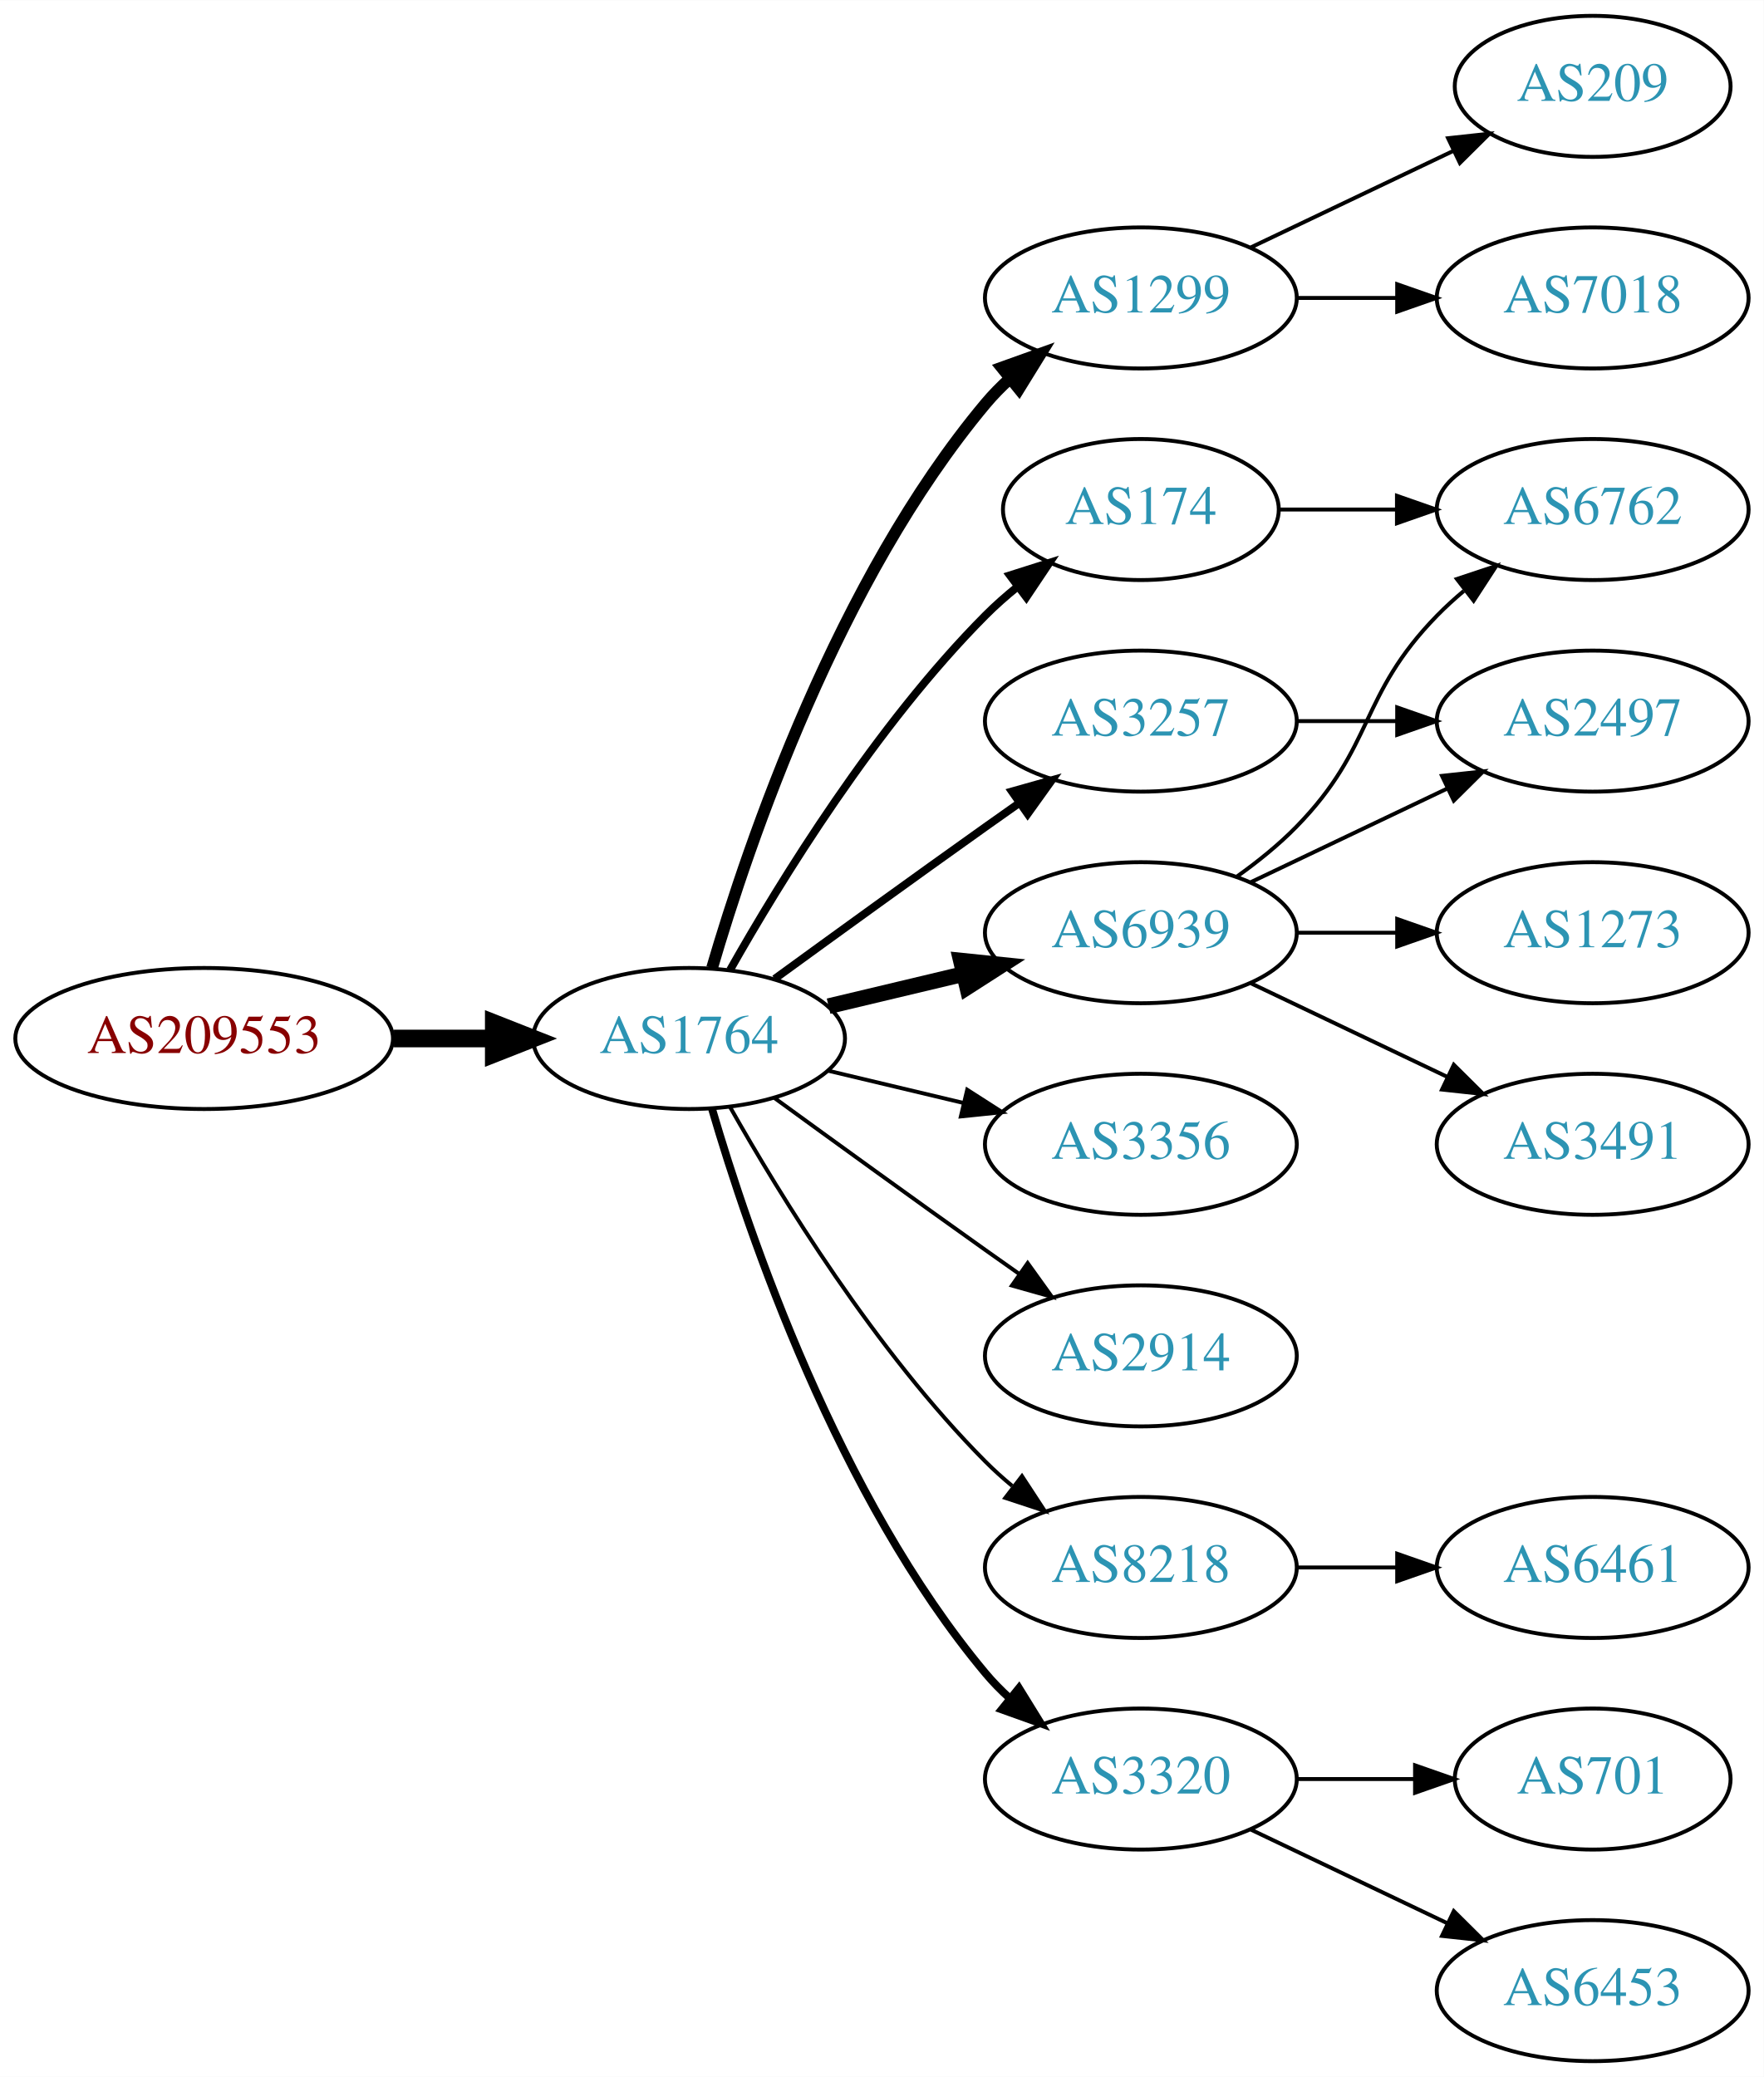
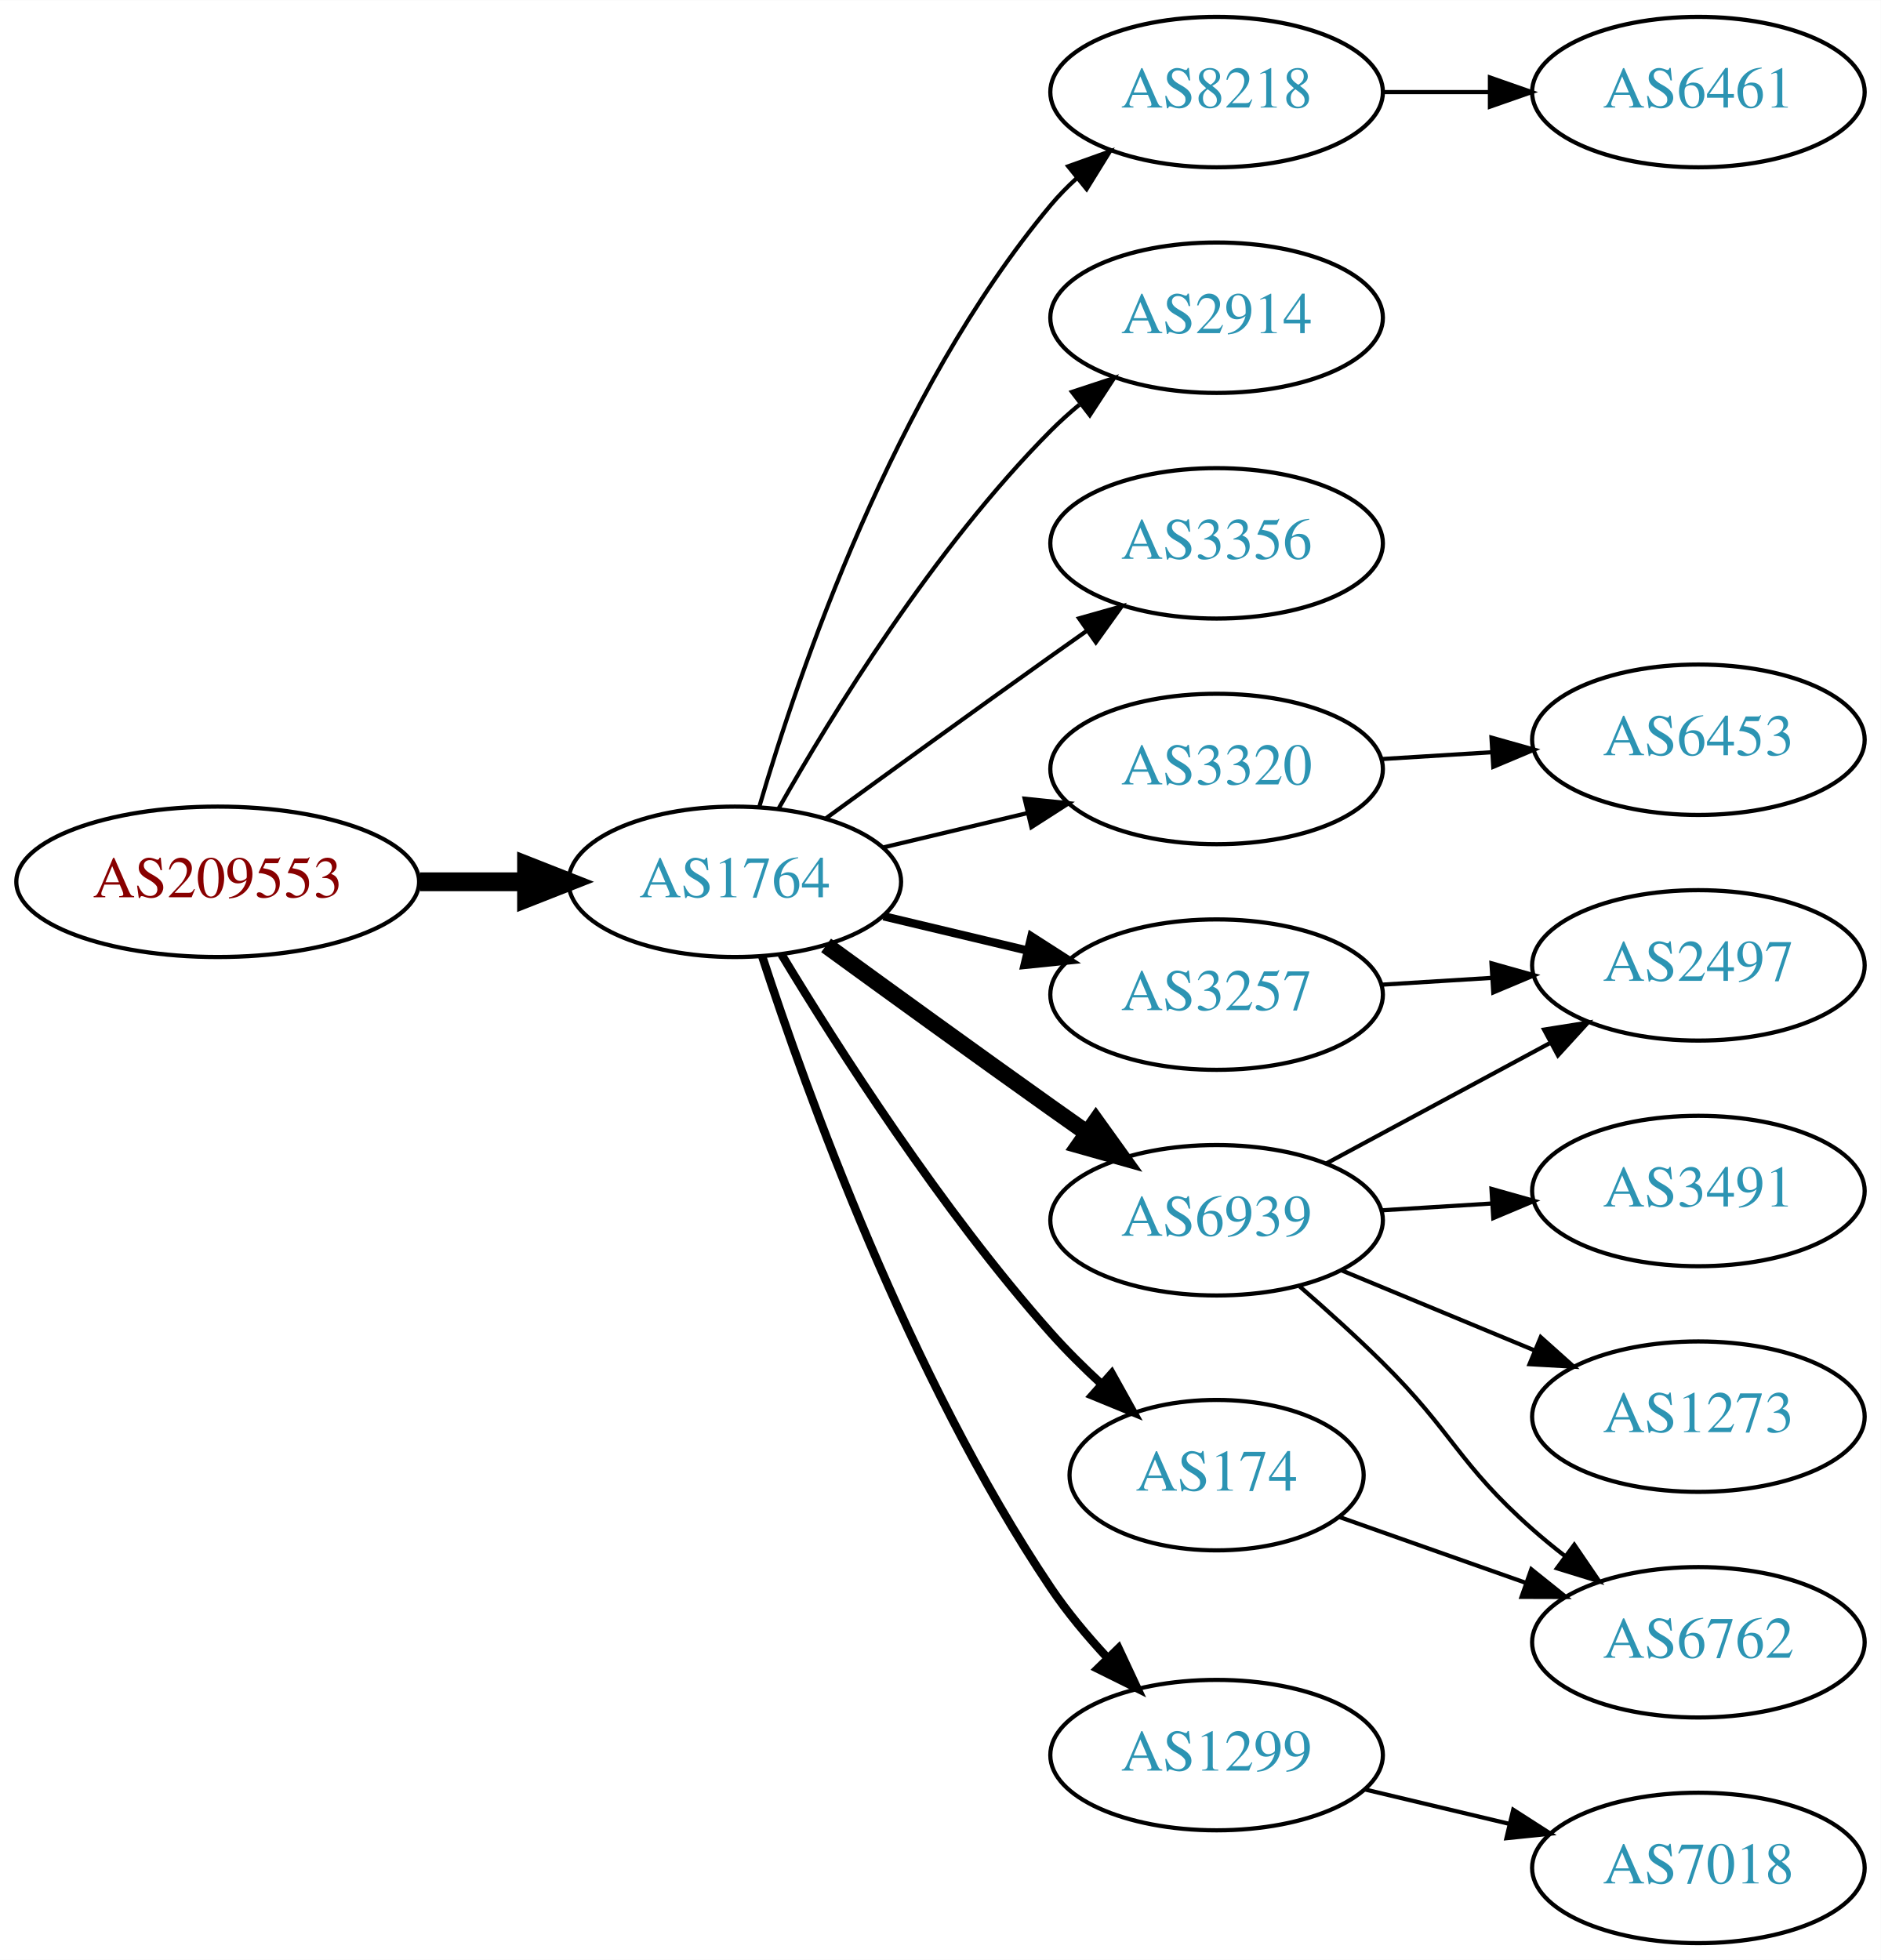
- <svg xmlns="http://www.w3.org/2000/svg" xmlns:xlink="http://www.w3.org/1999/xlink" width="450pt" height="530pt" viewBox="0.00 0.00 450.07 530.00">
-   <g id="graph0" class="graph" transform="scale(1 1) rotate(0) translate(4 526)">
-     <polygon fill="white" stroke="none" points="-4,4 -4,-526 446.07,-526 446.07,4 -4,4" />
+ <svg xmlns="http://www.w3.org/2000/svg" xmlns:xlink="http://www.w3.org/1999/xlink" width="450pt" height="469pt" viewBox="0.00 0.00 450.07 469.00">
+   <g id="graph0" class="graph" transform="scale(1 1) rotate(0) translate(4 465)">
+     <polygon fill="white" stroke="none" points="-4,4 -4,-465 446.07,-465 446.07,4 -4,4" />
    <g id="node1" class="node">
      <g id="a_node1">
        <a xlink:href="/asn/209553" xlink:title="AS209553 ~ JAGGAER Austria GmbH [AT]">
-           <ellipse fill="#ffffff" stroke="black" cx="48.096" cy="-261" rx="48.192" ry="18" />
-           <text text-anchor="middle" x="48.096" y="-257.3" font-family="Times,serif" font-size="14.00" fill="#880000">AS209553</text>
+           <ellipse fill="#ffffff" stroke="black" cx="48.096" cy="-254" rx="48.192" ry="18" />
+           <text text-anchor="middle" x="48.096" y="-250.3" font-family="Times,serif" font-size="14.00" fill="#880000">AS209553</text>
        </a>
      </g>
    </g>
    <g id="node2" class="node">
      <g id="a_node2">
        <a xlink:href="/asn/1764" xlink:title="AS1764 ~ NEXTLAYER-AS [AT]">
-           <ellipse fill="#ffffff" stroke="black" cx="171.838" cy="-261" rx="39.794" ry="18" />
-           <text text-anchor="middle" x="171.838" y="-257.3" font-family="Times,serif" font-size="14.00" fill="#2c94b3">AS1764</text>
+           <ellipse fill="#ffffff" stroke="black" cx="171.838" cy="-254" rx="39.794" ry="18" />
+           <text text-anchor="middle" x="171.838" y="-250.3" font-family="Times,serif" font-size="14.00" fill="#2c94b3">AS1764</text>
        </a>
      </g>
    </g>
    <g id="edge1" class="edge">
-       <path fill="none" stroke="black" stroke-width="4.5" d="M96.513,-261C104.867,-261 113.577,-261 121.969,-261" />
-       <polygon fill="black" stroke="black" stroke-width="4.5" points="122.004,-264.938 132.004,-261 122.004,-257.063 122.004,-264.938" />
+       <path fill="none" stroke="black" stroke-width="4.5" d="M96.513,-254C104.867,-254 113.577,-254 121.969,-254" />
+       <polygon fill="black" stroke="black" stroke-width="4.5" points="122.004,-257.938 132.004,-254 122.004,-250.063 122.004,-257.938" />
    </g>
    <g id="node3" class="node">
      <g id="a_node3">
-         <a xlink:href="/asn/1299" xlink:title="AS1299 ~ Telia Carrier [EU]">
-           <ellipse fill="#ffffff" stroke="black" cx="287.131" cy="-450" rx="39.794" ry="18" />
-           <text text-anchor="middle" x="287.131" y="-446.3" font-family="Times,serif" font-size="14.00" fill="#2c94b3">AS1299</text>
+         <a xlink:href="/asn/8218" xlink:title="AS8218 ~ legacy Neotelecoms [FR]">
+           <ellipse fill="#ffffff" stroke="black" cx="287.131" cy="-443" rx="39.794" ry="18" />
+           <text text-anchor="middle" x="287.131" y="-439.3" font-family="Times,serif" font-size="14.00" fill="#2c94b3">AS8218</text>
        </a>
      </g>
    </g>
    <g id="edge2" class="edge">
-       <path fill="none" stroke="black" stroke-width="3" d="M177.712,-279.002C187.026,-310.844 209.843,-377.981 247.484,-423 249.355,-425.237 251.453,-427.374 253.679,-429.396" />
-       <polygon fill="black" stroke="black" stroke-width="3" points="251.623,-432.234 261.598,-435.804 256.026,-426.793 251.623,-432.234" />
+       <path fill="none" stroke="black" d="M177.712,-272.002C187.026,-303.844 209.843,-370.981 247.484,-416 249.355,-418.237 251.453,-420.374 253.679,-422.396" />
+       <polygon fill="black" stroke="black" points="251.623,-425.234 261.598,-428.804 256.026,-419.793 251.623,-425.234" />
    </g>
    <g id="node4" class="node">
      <g id="a_node4">
-         <a xlink:href="/asn/174" xlink:title="AS174 ~ Cogent Communications [US]">
-           <ellipse fill="#ffffff" stroke="black" cx="287.131" cy="-396" rx="35.194" ry="18" />
-           <text text-anchor="middle" x="287.131" y="-392.3" font-family="Times,serif" font-size="14.00" fill="#2c94b3">AS174</text>
+         <a xlink:href="/asn/2914" xlink:title="AS2914 ~ NTT America, Inc. [US]">
+           <ellipse fill="#ffffff" stroke="black" cx="287.131" cy="-389" rx="39.794" ry="18" />
+           <text text-anchor="middle" x="287.131" y="-385.3" font-family="Times,serif" font-size="14.00" fill="#2c94b3">AS2914</text>
        </a>
      </g>
    </g>
    <g id="edge3" class="edge">
-       <path fill="none" stroke="black" stroke-width="2" d="M182.298,-278.49C195.08,-301.096 219.512,-340.886 247.484,-369 249.985,-371.513 252.745,-373.949 255.606,-376.261" />
-       <polygon fill="black" stroke="black" stroke-width="2" points="253.705,-379.21 263.804,-382.413 257.907,-373.611 253.705,-379.21" />
+       <path fill="none" stroke="black" d="M182.298,-271.49C195.08,-294.096 219.512,-333.886 247.484,-362 249.595,-364.121 251.891,-366.188 254.277,-368.171" />
+       <polygon fill="black" stroke="black" points="252.529,-371.242 262.592,-374.556 256.792,-365.69 252.529,-371.242" />
    </g>
    <g id="node5" class="node">
      <g id="a_node5">
        <a xlink:href="/asn/3356" xlink:title="AS3356 ~ Level 3 Parent, LLC [US]">
-           <ellipse fill="#ffffff" stroke="black" cx="287.131" cy="-234" rx="39.794" ry="18" />
-           <text text-anchor="middle" x="287.131" y="-230.3" font-family="Times,serif" font-size="14.00" fill="#2c94b3">AS3356</text>
+           <ellipse fill="#ffffff" stroke="black" cx="287.131" cy="-335" rx="39.794" ry="18" />
+           <text text-anchor="middle" x="287.131" y="-331.3" font-family="Times,serif" font-size="14.00" fill="#2c94b3">AS3356</text>
        </a>
      </g>
    </g>
    <g id="edge4" class="edge">
-       <path fill="none" stroke="black" d="M207.445,-252.752C218.316,-250.162 230.471,-247.265 241.913,-244.538" />
-       <polygon fill="black" stroke="black" points="242.819,-247.92 251.736,-242.197 241.197,-241.111 242.819,-247.92" />
+       <path fill="none" stroke="black" d="M193.686,-269.222C208.62,-280.091 229.234,-295.025 247.484,-308 250.305,-310.005 253.248,-312.085 256.196,-314.159" />
+       <polygon fill="black" stroke="black" points="254.223,-317.05 264.421,-319.926 258.242,-311.319 254.223,-317.05" />
    </g>
    <g id="node6" class="node">
      <g id="a_node6">
        <a xlink:href="/asn/3257" xlink:title="AS3257 ~ GTT [DE]">
-           <ellipse fill="#ffffff" stroke="black" cx="287.131" cy="-342" rx="39.794" ry="18" />
-           <text text-anchor="middle" x="287.131" y="-338.3" font-family="Times,serif" font-size="14.00" fill="#2c94b3">AS3257</text>
+           <ellipse fill="#ffffff" stroke="black" cx="287.131" cy="-227" rx="39.794" ry="18" />
+           <text text-anchor="middle" x="287.131" y="-223.3" font-family="Times,serif" font-size="14.00" fill="#2c94b3">AS3257</text>
        </a>
      </g>
    </g>
    <g id="edge5" class="edge">
-       <path fill="none" stroke="black" stroke-width="2" d="M193.686,-276.222C208.62,-287.091 229.234,-302.025 247.484,-315 250.305,-317.005 253.248,-319.085 256.196,-321.159" />
-       <polygon fill="black" stroke="black" stroke-width="2" points="254.223,-324.05 264.421,-326.926 258.242,-318.319 254.223,-324.05" />
+       <path fill="none" stroke="black" stroke-width="2" d="M207.445,-245.752C218.316,-243.162 230.471,-240.265 241.913,-237.538" />
+       <polygon fill="black" stroke="black" stroke-width="2" points="242.819,-240.92 251.736,-235.197 241.197,-234.111 242.819,-240.92" />
    </g>
    <g id="node7" class="node">
      <g id="a_node7">
-         <a xlink:href="/asn/6939" xlink:title="AS6939 ~ Hurricane Electric LLC [US]">
-           <ellipse fill="#ffffff" stroke="black" cx="287.131" cy="-288" rx="39.794" ry="18" />
-           <text text-anchor="middle" x="287.131" y="-284.3" font-family="Times,serif" font-size="14.00" fill="#2c94b3">AS6939</text>
+         <a xlink:href="/asn/3320" xlink:title="AS3320 ~ DTAG [DE]">
+           <ellipse fill="#ffffff" stroke="black" cx="287.131" cy="-281" rx="39.794" ry="18" />
+           <text text-anchor="middle" x="287.131" y="-277.3" font-family="Times,serif" font-size="14.00" fill="#2c94b3">AS3320</text>
        </a>
      </g>
    </g>
    <g id="edge6" class="edge">
-       <path fill="none" stroke="black" stroke-width="4" d="M207.445,-269.248C218.316,-271.838 230.471,-274.735 241.913,-277.462" />
-       <polygon fill="black" stroke="black" stroke-width="4" points="241.197,-280.889 251.736,-279.803 242.819,-274.08 241.197,-280.889" />
+       <path fill="none" stroke="black" d="M207.445,-262.248C218.316,-264.838 230.471,-267.735 241.913,-270.462" />
+       <polygon fill="black" stroke="black" points="241.197,-273.889 251.736,-272.803 242.819,-267.08 241.197,-273.889" />
    </g>
    <g id="node8" class="node">
      <g id="a_node8">
-         <a xlink:href="/asn/2914" xlink:title="AS2914 ~ NTT America, Inc. [US]">
-           <ellipse fill="#ffffff" stroke="black" cx="287.131" cy="-180" rx="39.794" ry="18" />
-           <text text-anchor="middle" x="287.131" y="-176.3" font-family="Times,serif" font-size="14.00" fill="#2c94b3">AS2914</text>
+         <a xlink:href="/asn/6939" xlink:title="AS6939 ~ Hurricane Electric LLC [US]">
+           <ellipse fill="#ffffff" stroke="black" cx="287.131" cy="-173" rx="39.794" ry="18" />
+           <text text-anchor="middle" x="287.131" y="-169.3" font-family="Times,serif" font-size="14.00" fill="#2c94b3">AS6939</text>
        </a>
      </g>
    </g>
    <g id="edge7" class="edge">
-       <path fill="none" stroke="black" d="M193.686,-245.778C208.62,-234.909 229.234,-219.975 247.484,-207 250.305,-204.995 253.248,-202.915 256.196,-200.841" />
-       <polygon fill="black" stroke="black" points="258.242,-203.681 264.421,-195.074 254.223,-197.95 258.242,-203.681" />
+       <path fill="none" stroke="black" stroke-width="4" d="M193.686,-238.778C208.62,-227.909 229.234,-212.975 247.484,-200 250.305,-197.995 253.248,-195.915 256.196,-193.841" />
+       <polygon fill="black" stroke="black" stroke-width="4" points="258.242,-196.681 264.421,-188.074 254.223,-190.95 258.242,-196.681" />
    </g>
    <g id="node9" class="node">
      <g id="a_node9">
-         <a xlink:href="/asn/8218" xlink:title="AS8218 ~ legacy Neotelecoms [FR]">
-           <ellipse fill="#ffffff" stroke="black" cx="287.131" cy="-126" rx="39.794" ry="18" />
-           <text text-anchor="middle" x="287.131" y="-122.3" font-family="Times,serif" font-size="14.00" fill="#2c94b3">AS8218</text>
+         <a xlink:href="/asn/1299" xlink:title="AS1299 ~ Telia Carrier [EU]">
+           <ellipse fill="#ffffff" stroke="black" cx="287.131" cy="-45" rx="39.794" ry="18" />
+           <text text-anchor="middle" x="287.131" y="-41.3" font-family="Times,serif" font-size="14.00" fill="#2c94b3">AS1299</text>
        </a>
      </g>
    </g>
    <g id="edge8" class="edge">
-       <path fill="none" stroke="black" d="M182.298,-243.51C195.08,-220.904 219.512,-181.114 247.484,-153 249.595,-150.879 251.891,-148.812 254.277,-146.829" />
-       <polygon fill="black" stroke="black" points="256.792,-149.31 262.592,-140.444 252.529,-143.758 256.792,-149.31" />
+       <path fill="none" stroke="black" stroke-width="2" d="M178.383,-236.177C188.83,-204.167 213.474,-135.57 247.484,-85 251.395,-79.186 256.193,-73.454 261.062,-68.225" />
+       <polygon fill="black" stroke="black" stroke-width="2" points="263.664,-70.57 268.151,-60.972 258.658,-65.677 263.664,-70.57" />
    </g>
    <g id="node10" class="node">
      <g id="a_node10">
-         <a xlink:href="/asn/3320" xlink:title="AS3320 ~ DTAG [DE]">
-           <ellipse fill="#ffffff" stroke="black" cx="287.131" cy="-72" rx="39.794" ry="18" />
-           <text text-anchor="middle" x="287.131" y="-68.3" font-family="Times,serif" font-size="14.00" fill="#2c94b3">AS3320</text>
+         <a xlink:href="/asn/174" xlink:title="AS174 ~ Cogent Communications [US]">
+           <ellipse fill="#ffffff" stroke="black" cx="287.131" cy="-112" rx="35.194" ry="18" />
+           <text text-anchor="middle" x="287.131" y="-108.3" font-family="Times,serif" font-size="14.00" fill="#2c94b3">AS174</text>
        </a>
      </g>
    </g>
    <g id="edge9" class="edge">
-       <path fill="none" stroke="black" stroke-width="2" d="M177.712,-242.998C187.026,-211.156 209.843,-144.019 247.484,-99 249.355,-96.763 251.453,-94.626 253.679,-92.604" />
-       <polygon fill="black" stroke="black" stroke-width="2" points="256.026,-95.207 261.598,-86.196 251.623,-89.766 256.026,-95.207" />
+       <path fill="none" stroke="black" stroke-width="2" d="M183.025,-236.594C196.401,-214.425 221.276,-175.461 247.484,-146 251.197,-141.827 255.4,-137.665 259.633,-133.757" />
+       <polygon fill="black" stroke="black" stroke-width="2" points="262.032,-136.308 267.185,-127.051 257.384,-131.074 262.032,-136.308" />
    </g>
    <g id="node11" class="node">
      <g id="a_node11">
-         <a xlink:href="/asn/7018" xlink:title="AS7018 ~ AT&amp;T Services, Inc. [US]">
-           <ellipse fill="#ffffff" stroke="black" cx="402.424" cy="-450" rx="39.794" ry="18" />
-           <text text-anchor="middle" x="402.424" y="-446.3" font-family="Times,serif" font-size="14.00" fill="#2c94b3">AS7018</text>
+         <a xlink:href="/asn/6461" xlink:title="AS6461 ~ ZAYO-6461 [US]">
+           <ellipse fill="#ffffff" stroke="black" cx="402.424" cy="-443" rx="39.794" ry="18" />
+           <text text-anchor="middle" x="402.424" y="-439.3" font-family="Times,serif" font-size="14.00" fill="#2c94b3">AS6461</text>
        </a>
      </g>
    </g>
    <g id="edge10" class="edge">
-       <path fill="none" stroke="black" d="M326.803,-450C335.006,-450 343.77,-450 352.302,-450" />
-       <polygon fill="black" stroke="black" points="352.541,-453.5 362.541,-450 352.541,-446.5 352.541,-453.5" />
+       <path fill="none" stroke="black" d="M326.803,-443C335.006,-443 343.77,-443 352.302,-443" />
+       <polygon fill="black" stroke="black" points="352.541,-446.5 362.541,-443 352.541,-439.5 352.541,-446.5" />
    </g>
    <g id="node12" class="node">
      <g id="a_node12">
-         <a xlink:href="/asn/209" xlink:title="AS209 ~ CenturyLink Communications, LLC [US]">
-           <ellipse fill="#ffffff" stroke="black" cx="402.424" cy="-504" rx="35.194" ry="18" />
-           <text text-anchor="middle" x="402.424" y="-500.3" font-family="Times,serif" font-size="14.00" fill="#2c94b3">AS209</text>
+         <a xlink:href="/asn/2497" xlink:title="AS2497 ~ Internet Initiative Japan Inc. [JP]">
+           <ellipse fill="#ffffff" stroke="black" cx="402.424" cy="-234" rx="39.794" ry="18" />
+           <text text-anchor="middle" x="402.424" y="-230.3" font-family="Times,serif" font-size="14.00" fill="#2c94b3">AS2497</text>
        </a>
      </g>
    </g>
    <g id="edge11" class="edge">
-       <path fill="none" stroke="black" d="M315.267,-462.934C330.699,-470.29 350.185,-479.577 366.72,-487.459" />
-       <polygon fill="black" stroke="black" points="365.529,-490.768 376.062,-491.911 368.54,-484.449 365.529,-490.768" />
+       <path fill="none" stroke="black" d="M326.487,-229.37C334.976,-229.894 344.08,-230.457 352.914,-231.003" />
+       <polygon fill="black" stroke="black" points="352.911,-234.509 363.108,-231.633 353.342,-227.522 352.911,-234.509" />
+     </g>
+     <g id="node13" class="node">
+       <g id="a_node13">
+         <a xlink:href="/asn/6453" xlink:title="AS6453 ~ TATA COMMUNICATIONS (AMERICA) INC [US]">
+           <ellipse fill="#ffffff" stroke="black" cx="402.424" cy="-288" rx="39.794" ry="18" />
+           <text text-anchor="middle" x="402.424" y="-284.3" font-family="Times,serif" font-size="14.00" fill="#2c94b3">AS6453</text>
+         </a>
+       </g>
+     </g>
+     <g id="edge12" class="edge">
+       <path fill="none" stroke="black" d="M326.487,-283.37C334.976,-283.894 344.08,-284.457 352.914,-285.003" />
+       <polygon fill="black" stroke="black" points="352.911,-288.509 363.108,-285.633 353.342,-281.522 352.911,-288.509" />
+     </g>
+     <g id="edge15" class="edge">
+       <path fill="none" stroke="black" d="M313.274,-186.538C329.005,-195.008 349.489,-206.037 366.751,-215.331" />
+       <polygon fill="black" stroke="black" points="365.495,-218.63 375.959,-220.289 368.813,-212.467 365.495,-218.63" />
    </g>
    <g id="node14" class="node">
      <g id="a_node14">
-         <a xlink:href="/asn/6762" xlink:title="AS6762 ~ TELECOM ITALIA SPARKLE S.p.A. [IT]">
-           <ellipse fill="#ffffff" stroke="black" cx="402.424" cy="-396" rx="39.794" ry="18" />
-           <text text-anchor="middle" x="402.424" y="-392.3" font-family="Times,serif" font-size="14.00" fill="#2c94b3">AS6762</text>
+         <a xlink:href="/asn/1273" xlink:title="AS1273 ~ Vodafone Group PLC [EU]">
+           <ellipse fill="#ffffff" stroke="black" cx="402.424" cy="-126" rx="39.794" ry="18" />
+           <text text-anchor="middle" x="402.424" y="-122.3" font-family="Times,serif" font-size="14.00" fill="#2c94b3">AS1273</text>
        </a>
      </g>
    </g>
    <g id="edge13" class="edge">
-       <path fill="none" stroke="black" d="M322.43,-396C331.807,-396 342.158,-396 352.192,-396" />
-       <polygon fill="black" stroke="black" points="352.481,-399.5 362.481,-396 352.481,-392.5 352.481,-399.5" />
-     </g>
-     <g id="node13" class="node">
-       <g id="a_node13">
-         <a xlink:href="/asn/2497" xlink:title="AS2497 ~ Internet Initiative Japan Inc. [JP]">
-           <ellipse fill="#ffffff" stroke="black" cx="402.424" cy="-342" rx="39.794" ry="18" />
-           <text text-anchor="middle" x="402.424" y="-338.3" font-family="Times,serif" font-size="14.00" fill="#2c94b3">AS2497</text>
-         </a>
-       </g>
-     </g>
-     <g id="edge12" class="edge">
-       <path fill="none" stroke="black" d="M326.803,-342C335.006,-342 343.77,-342 352.302,-342" />
-       <polygon fill="black" stroke="black" points="352.541,-345.5 362.541,-342 352.541,-338.5 352.541,-345.5" />
-     </g>
-     <g id="edge16" class="edge">
-       <path fill="none" stroke="black" d="M315.267,-300.934C330.261,-308.081 349.082,-317.052 365.306,-324.785" />
-       <polygon fill="black" stroke="black" points="363.976,-328.028 374.509,-329.171 366.988,-321.709 363.976,-328.028" />
-     </g>
-     <g id="edge14" class="edge">
-       <path fill="none" stroke="black" d="M311.725,-302.389C316.981,-306.148 322.313,-310.437 326.777,-315 346.95,-335.617 342.605,-348.383 362.777,-369 364.87,-371.139 367.154,-373.218 369.53,-375.21" />
-       <polygon fill="black" stroke="black" points="367.774,-378.275 377.83,-381.611 372.049,-372.732 367.774,-378.275" />
+       <path fill="none" stroke="black" d="M317.013,-161.018C330.995,-155.218 347.976,-148.173 363.031,-141.928" />
+       <polygon fill="black" stroke="black" points="364.699,-145.025 372.595,-137.96 362.017,-138.559 364.699,-145.025" />
    </g>
    <g id="node15" class="node">
      <g id="a_node15">
        <a xlink:href="/asn/3491" xlink:title="AS3491 ~ PCCW Global, Inc. [US]">
-           <ellipse fill="#ffffff" stroke="black" cx="402.424" cy="-234" rx="39.794" ry="18" />
-           <text text-anchor="middle" x="402.424" y="-230.3" font-family="Times,serif" font-size="14.00" fill="#2c94b3">AS3491</text>
-         </a>
-       </g>
-     </g>
-     <g id="edge15" class="edge">
-       <path fill="none" stroke="black" d="M315.267,-275.066C330.261,-267.919 349.082,-258.948 365.306,-251.215" />
-       <polygon fill="black" stroke="black" points="366.988,-254.291 374.509,-246.829 363.976,-247.972 366.988,-254.291" />
+           <ellipse fill="#ffffff" stroke="black" cx="402.424" cy="-180" rx="39.794" ry="18" />
+           <text text-anchor="middle" x="402.424" y="-176.3" font-family="Times,serif" font-size="14.00" fill="#2c94b3">AS3491</text>
+         </a>
+       </g>
+     </g>
+     <g id="edge14" class="edge">
+       <path fill="none" stroke="black" d="M326.487,-175.37C334.976,-175.894 344.08,-176.457 352.914,-177.003" />
+       <polygon fill="black" stroke="black" points="352.911,-180.509 363.108,-177.633 353.342,-173.522 352.911,-180.509" />
    </g>
    <g id="node16" class="node">
      <g id="a_node16">
-         <a xlink:href="/asn/1273" xlink:title="AS1273 ~ Vodafone Group PLC [EU]">
-           <ellipse fill="#ffffff" stroke="black" cx="402.424" cy="-288" rx="39.794" ry="18" />
-           <text text-anchor="middle" x="402.424" y="-284.3" font-family="Times,serif" font-size="14.00" fill="#2c94b3">AS1273</text>
-         </a>
-       </g>
-     </g>
-     <g id="edge17" class="edge">
-       <path fill="none" stroke="black" d="M326.803,-288C335.006,-288 343.77,-288 352.302,-288" />
-       <polygon fill="black" stroke="black" points="352.541,-291.5 362.541,-288 352.541,-284.5 352.541,-291.5" />
+         <a xlink:href="/asn/6762" xlink:title="AS6762 ~ TELECOM ITALIA SPARKLE S.p.A. [IT]">
+           <ellipse fill="#ffffff" stroke="black" cx="402.424" cy="-72" rx="39.794" ry="18" />
+           <text text-anchor="middle" x="402.424" y="-68.3" font-family="Times,serif" font-size="14.00" fill="#2c94b3">AS6762</text>
+         </a>
+       </g>
+     </g>
+     <g id="edge16" class="edge">
+       <path fill="none" stroke="black" d="M307.007,-157.17C313.427,-151.583 320.55,-145.158 326.777,-139 343.785,-122.183 344.858,-114.841 362.777,-99 365.23,-96.832 367.86,-94.682 370.552,-92.597" />
+       <polygon fill="black" stroke="black" points="372.728,-95.342 378.697,-86.589 368.572,-89.709 372.728,-95.342" />
    </g>
    <g id="node17" class="node">
      <g id="a_node17">
-         <a xlink:href="/asn/6461" xlink:title="AS6461 ~ ZAYO-6461 [US]">
-           <ellipse fill="#ffffff" stroke="black" cx="402.424" cy="-126" rx="39.794" ry="18" />
-           <text text-anchor="middle" x="402.424" y="-122.3" font-family="Times,serif" font-size="14.00" fill="#2c94b3">AS6461</text>
-         </a>
-       </g>
+         <a xlink:href="/asn/7018" xlink:title="AS7018 ~ AT&amp;T Services, Inc. [US]">
+           <ellipse fill="#ffffff" stroke="black" cx="402.424" cy="-18" rx="39.794" ry="18" />
+           <text text-anchor="middle" x="402.424" y="-14.3" font-family="Times,serif" font-size="14.00" fill="#2c94b3">AS7018</text>
+         </a>
+       </g>
+     </g>
+     <g id="edge17" class="edge">
+       <path fill="none" stroke="black" d="M322.738,-36.752C333.609,-34.162 345.764,-31.265 357.206,-28.538" />
+       <polygon fill="black" stroke="black" points="358.112,-31.92 367.029,-26.197 356.49,-25.111 358.112,-31.92" />
    </g>
    <g id="edge18" class="edge">
-       <path fill="none" stroke="black" d="M326.803,-126C335.006,-126 343.77,-126 352.302,-126" />
-       <polygon fill="black" stroke="black" points="352.541,-129.5 362.541,-126 352.541,-122.5 352.541,-129.5" />
-     </g>
-     <g id="node18" class="node">
-       <g id="a_node18">
-         <a xlink:href="/asn/6453" xlink:title="AS6453 ~ TATA COMMUNICATIONS (AMERICA) INC [US]">
-           <ellipse fill="#ffffff" stroke="black" cx="402.424" cy="-18" rx="39.794" ry="18" />
-           <text text-anchor="middle" x="402.424" y="-14.3" font-family="Times,serif" font-size="14.00" fill="#2c94b3">AS6453</text>
-         </a>
-       </g>
-     </g>
-     <g id="edge19" class="edge">
-       <path fill="none" stroke="black" d="M315.267,-59.066C330.261,-51.919 349.082,-42.948 365.306,-35.215" />
-       <polygon fill="black" stroke="black" points="366.988,-38.291 374.509,-30.829 363.976,-31.972 366.988,-38.291" />
-     </g>
-     <g id="node19" class="node">
-       <g id="a_node19">
-         <a xlink:href="/asn/701" xlink:title="AS701 ~ UUNET [US]">
-           <ellipse fill="#ffffff" stroke="black" cx="402.424" cy="-72" rx="35.194" ry="18" />
-           <text text-anchor="middle" x="402.424" y="-68.3" font-family="Times,serif" font-size="14.00" fill="#2c94b3">AS701</text>
-         </a>
-       </g>
-     </g>
-     <g id="edge20" class="edge">
-       <path fill="none" stroke="black" d="M326.803,-72C336.508,-72 346.999,-72 356.962,-72" />
-       <polygon fill="black" stroke="black" points="357.098,-75.5 367.098,-72 357.098,-68.5 357.098,-75.5" />
+       <path fill="none" stroke="black" d="M316.427,-102.009C329.976,-97.226 346.439,-91.413 361.256,-86.182" />
+       <polygon fill="black" stroke="black" points="362.443,-89.475 370.707,-82.845 360.112,-82.874 362.443,-89.475" />
    </g>
  </g>
</svg>
